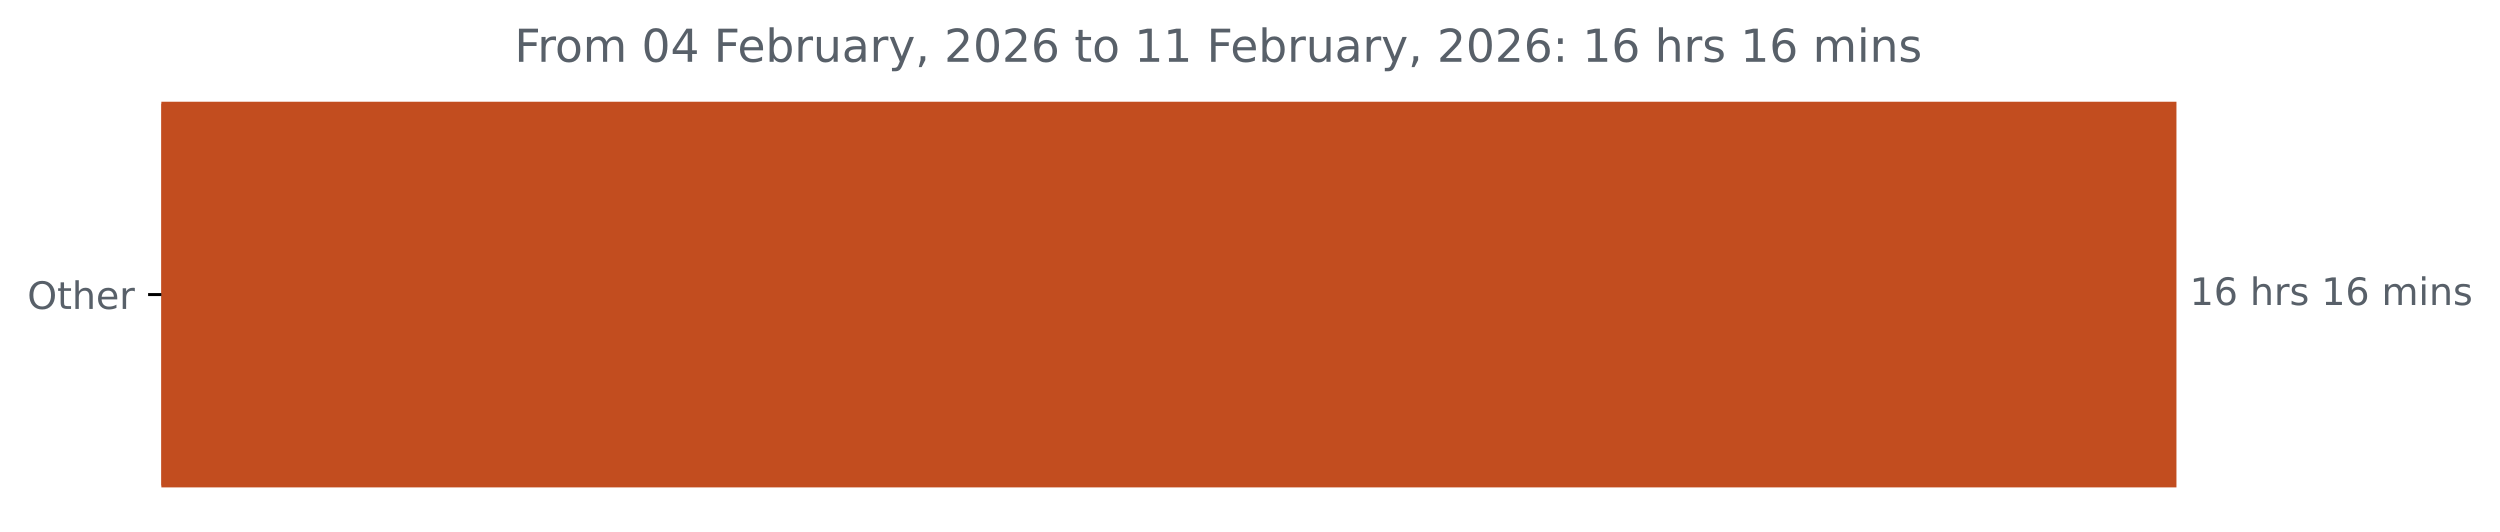
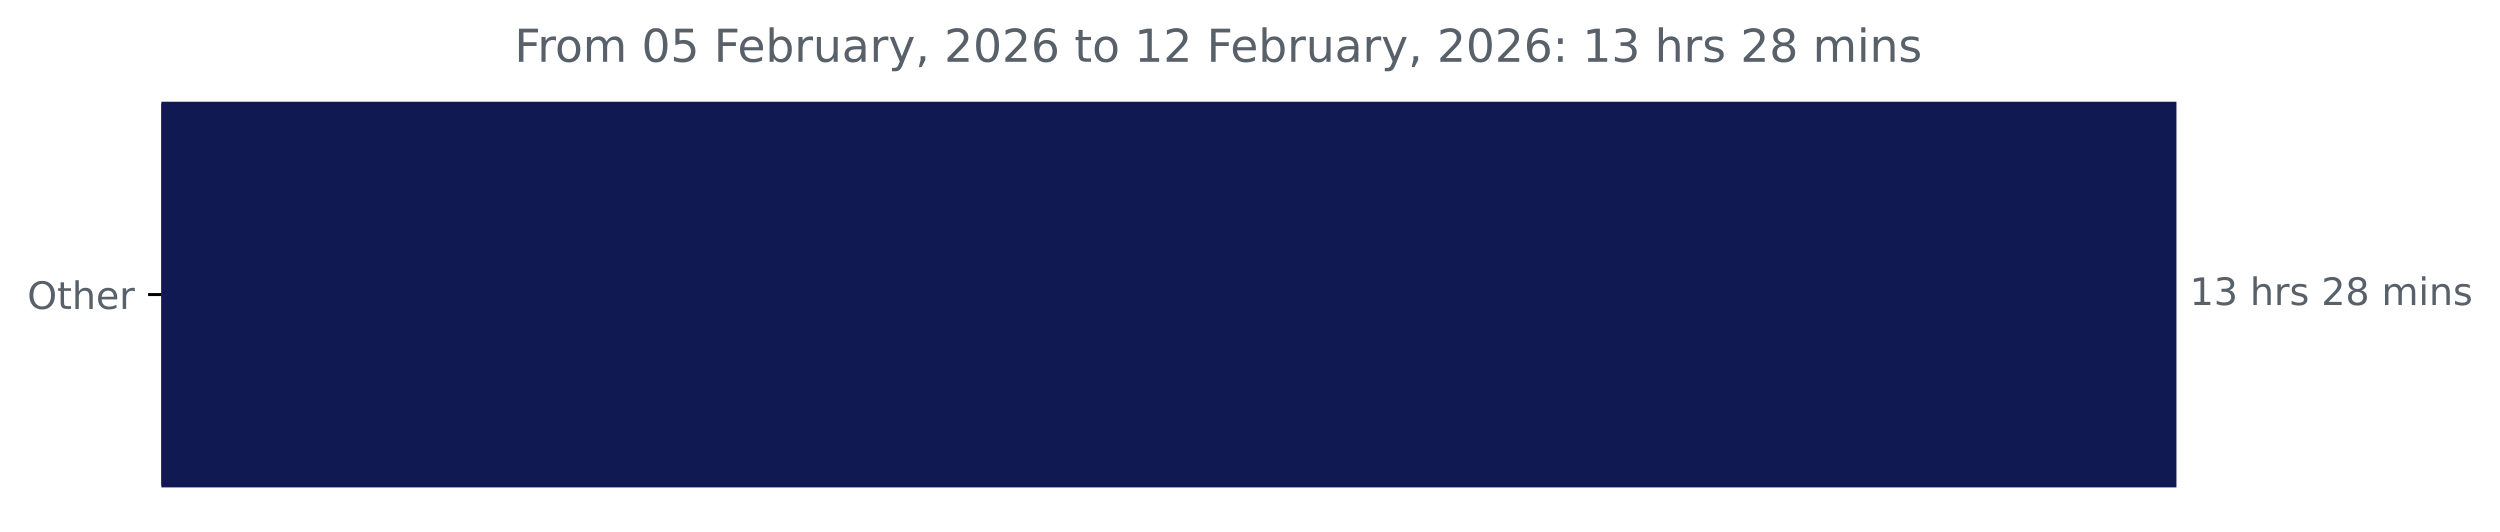
<svg xmlns="http://www.w3.org/2000/svg" xmlns:xlink="http://www.w3.org/1999/xlink" width="659.93pt" height="140.398pt" viewBox="0 0 659.93 140.398" version="1.1">
  <defs>
    <style type="text/css">*{stroke-linejoin: round; stroke-linecap: butt}</style>
  </defs>
  <g id="figure_1">
    <g id="patch_1">
      <path d="M 0 140.398  L 659.93 140.398  L 659.93 0  L 0 0  L 0 140.398  z " style="fill: none" />
    </g>
    <g id="axes_1">
      <g id="patch_2">
-         <path d="M 42.594 27.358  L 574.022 27.358  L 574.022 128.158  L 42.594 128.158  z " clip-path="url(#p7c16bbfa51)" style="fill: #c24d1f; stroke: #c24d1f; stroke-linejoin: miter" />
+         <path d="M 42.594 27.358  L 574.022 27.358  L 574.022 128.158  L 42.594 128.158  z " clip-path="url(#p475e8325ae)" style="fill: #111952; stroke: #111952; stroke-linejoin: miter" />
      </g>
      <g id="matplotlib.axis_1" />
      <g id="matplotlib.axis_2">
        <g id="ytick_1">
          <g id="line2d_1">
            <defs>
-               <path id="m72d9ef8fb5" d="M 0 0  L -3.5 0  " style="stroke: #000000; stroke-width: 0.8" />
+               <path id="m80977810de" d="M 0 0  L -3.5 0  " style="stroke: #000000; stroke-width: 0.8" />
            </defs>
            <g>
-               <use xlink:href="#m72d9ef8fb5" x="42.594" y="77.758" style="stroke: #000000; stroke-width: 0.8" />
+               <use xlink:href="#m80977810de" x="42.594" y="77.758" style="stroke: #000000; stroke-width: 0.8" />
            </g>
          </g>
          <g id="text_1">
            <g style="fill: #586069" transform="translate(7.2 81.55734) scale(0.1 -0.1)">
              <defs>
                <path id="DejaVuSans-4f" d="M 2522 4238  Q 1834 4238 1429 3725  Q 1025 3213 1025 2328  Q 1025 1447 1429 934  Q 1834 422 2522 422  Q 3209 422 3611 934  Q 4013 1447 4013 2328  Q 4013 3213 3611 3725  Q 3209 4238 2522 4238  z M 2522 4750  Q 3503 4750 4090 4092  Q 4678 3434 4678 2328  Q 4678 1225 4090 567  Q 3503 -91 2522 -91  Q 1538 -91 948 565  Q 359 1222 359 2328  Q 359 3434 948 4092  Q 1538 4750 2522 4750  z " transform="scale(0.015625)" />
                <path id="DejaVuSans-74" d="M 1172 4494  L 1172 3500  L 2356 3500  L 2356 3053  L 1172 3053  L 1172 1153  Q 1172 725 1289 603  Q 1406 481 1766 481  L 2356 481  L 2356 0  L 1766 0  Q 1100 0 847 248  Q 594 497 594 1153  L 594 3053  L 172 3053  L 172 3500  L 594 3500  L 594 4494  L 1172 4494  z " transform="scale(0.015625)" />
                <path id="DejaVuSans-68" d="M 3513 2113  L 3513 0  L 2938 0  L 2938 2094  Q 2938 2591 2744 2837  Q 2550 3084 2163 3084  Q 1697 3084 1428 2787  Q 1159 2491 1159 1978  L 1159 0  L 581 0  L 581 4863  L 1159 4863  L 1159 2956  Q 1366 3272 1645 3428  Q 1925 3584 2291 3584  Q 2894 3584 3203 3211  Q 3513 2838 3513 2113  z " transform="scale(0.015625)" />
                <path id="DejaVuSans-65" d="M 3597 1894  L 3597 1613  L 953 1613  Q 991 1019 1311 708  Q 1631 397 2203 397  Q 2534 397 2845 478  Q 3156 559 3463 722  L 3463 178  Q 3153 47 2828 -22  Q 2503 -91 2169 -91  Q 1331 -91 842 396  Q 353 884 353 1716  Q 353 2575 817 3079  Q 1281 3584 2069 3584  Q 2775 3584 3186 3129  Q 3597 2675 3597 1894  z M 3022 2063  Q 3016 2534 2758 2815  Q 2500 3097 2075 3097  Q 1594 3097 1305 2825  Q 1016 2553 972 2059  L 3022 2063  z " transform="scale(0.015625)" />
                <path id="DejaVuSans-72" d="M 2631 2963  Q 2534 3019 2420 3045  Q 2306 3072 2169 3072  Q 1681 3072 1420 2755  Q 1159 2438 1159 1844  L 1159 0  L 581 0  L 581 3500  L 1159 3500  L 1159 2956  Q 1341 3275 1631 3429  Q 1922 3584 2338 3584  Q 2397 3584 2469 3576  Q 2541 3569 2628 3553  L 2631 2963  z " transform="scale(0.015625)" />
              </defs>
              <use xlink:href="#DejaVuSans-4f" />
              <use xlink:href="#DejaVuSans-74" x="78.711" />
              <use xlink:href="#DejaVuSans-68" x="117.92" />
              <use xlink:href="#DejaVuSans-65" x="181.299" />
              <use xlink:href="#DejaVuSans-72" x="242.822" />
            </g>
          </g>
        </g>
      </g>
      <g id="text_2">
        <g style="fill: #586069" transform="translate(578.0223 80.5175) scale(0.1 -0.1)">
          <defs>
            <path id="DejaVuSans-31" d="M 794 531  L 1825 531  L 1825 4091  L 703 3866  L 703 4441  L 1819 4666  L 2450 4666  L 2450 531  L 3481 531  L 3481 0  L 794 0  L 794 531  z " transform="scale(0.015625)" />
-             <path id="DejaVuSans-36" d="M 2113 2584  Q 1688 2584 1439 2293  Q 1191 2003 1191 1497  Q 1191 994 1439 701  Q 1688 409 2113 409  Q 2538 409 2786 701  Q 3034 994 3034 1497  Q 3034 2003 2786 2293  Q 2538 2584 2113 2584  z M 3366 4563  L 3366 3988  Q 3128 4100 2886 4159  Q 2644 4219 2406 4219  Q 1781 4219 1451 3797  Q 1122 3375 1075 2522  Q 1259 2794 1537 2939  Q 1816 3084 2150 3084  Q 2853 3084 3261 2657  Q 3669 2231 3669 1497  Q 3669 778 3244 343  Q 2819 -91 2113 -91  Q 1303 -91 875 529  Q 447 1150 447 2328  Q 447 3434 972 4092  Q 1497 4750 2381 4750  Q 2619 4750 2861 4703  Q 3103 4656 3366 4563  z " transform="scale(0.015625)" />
+             <path id="DejaVuSans-33" d="M 2597 2516  Q 3050 2419 3304 2112  Q 3559 1806 3559 1356  Q 3559 666 3084 287  Q 2609 -91 1734 -91  Q 1441 -91 1130 -33  Q 819 25 488 141  L 488 750  Q 750 597 1062 519  Q 1375 441 1716 441  Q 2309 441 2620 675  Q 2931 909 2931 1356  Q 2931 1769 2642 2001  Q 2353 2234 1838 2234  L 1294 2234  L 1294 2753  L 1863 2753  Q 2328 2753 2575 2939  Q 2822 3125 2822 3475  Q 2822 3834 2567 4026  Q 2313 4219 1838 4219  Q 1578 4219 1281 4162  Q 984 4106 628 3988  L 628 4550  Q 988 4650 1302 4700  Q 1616 4750 1894 4750  Q 2613 4750 3031 4423  Q 3450 4097 3450 3541  Q 3450 3153 3228 2886  Q 3006 2619 2597 2516  z " transform="scale(0.015625)" />
            <path id="DejaVuSans-20" transform="scale(0.015625)" />
            <path id="DejaVuSans-73" d="M 2834 3397  L 2834 2853  Q 2591 2978 2328 3040  Q 2066 3103 1784 3103  Q 1356 3103 1142 2972  Q 928 2841 928 2578  Q 928 2378 1081 2264  Q 1234 2150 1697 2047  L 1894 2003  Q 2506 1872 2764 1633  Q 3022 1394 3022 966  Q 3022 478 2636 193  Q 2250 -91 1575 -91  Q 1294 -91 989 -36  Q 684 19 347 128  L 347 722  Q 666 556 975 473  Q 1284 391 1588 391  Q 1994 391 2212 530  Q 2431 669 2431 922  Q 2431 1156 2273 1281  Q 2116 1406 1581 1522  L 1381 1569  Q 847 1681 609 1914  Q 372 2147 372 2553  Q 372 3047 722 3315  Q 1072 3584 1716 3584  Q 2034 3584 2315 3537  Q 2597 3491 2834 3397  z " transform="scale(0.015625)" />
+             <path id="DejaVuSans-32" d="M 1228 531  L 3431 531  L 3431 0  L 469 0  L 469 531  Q 828 903 1448 1529  Q 2069 2156 2228 2338  Q 2531 2678 2651 2914  Q 2772 3150 2772 3378  Q 2772 3750 2511 3984  Q 2250 4219 1831 4219  Q 1534 4219 1204 4116  Q 875 4013 500 3803  L 500 4441  Q 881 4594 1212 4672  Q 1544 4750 1819 4750  Q 2544 4750 2975 4387  Q 3406 4025 3406 3419  Q 3406 3131 3298 2873  Q 3191 2616 2906 2266  Q 2828 2175 2409 1742  Q 1991 1309 1228 531  z " transform="scale(0.015625)" />
+             <path id="DejaVuSans-38" d="M 2034 2216  Q 1584 2216 1326 1975  Q 1069 1734 1069 1313  Q 1069 891 1326 650  Q 1584 409 2034 409  Q 2484 409 2743 651  Q 3003 894 3003 1313  Q 3003 1734 2745 1975  Q 2488 2216 2034 2216  z M 1403 2484  Q 997 2584 770 2862  Q 544 3141 544 3541  Q 544 4100 942 4425  Q 1341 4750 2034 4750  Q 2731 4750 3128 4425  Q 3525 4100 3525 3541  Q 3525 3141 3298 2862  Q 3072 2584 2669 2484  Q 3125 2378 3379 2068  Q 3634 1759 3634 1313  Q 3634 634 3220 271  Q 2806 -91 2034 -91  Q 1263 -91 848 271  Q 434 634 434 1313  Q 434 1759 690 2068  Q 947 2378 1403 2484  z M 1172 3481  Q 1172 3119 1398 2916  Q 1625 2713 2034 2713  Q 2441 2713 2670 2916  Q 2900 3119 2900 3481  Q 2900 3844 2670 4047  Q 2441 4250 2034 4250  Q 1625 4250 1398 4047  Q 1172 3844 1172 3481  z " transform="scale(0.015625)" />
            <path id="DejaVuSans-6d" d="M 3328 2828  Q 3544 3216 3844 3400  Q 4144 3584 4550 3584  Q 5097 3584 5394 3201  Q 5691 2819 5691 2113  L 5691 0  L 5113 0  L 5113 2094  Q 5113 2597 4934 2840  Q 4756 3084 4391 3084  Q 3944 3084 3684 2787  Q 3425 2491 3425 1978  L 3425 0  L 2847 0  L 2847 2094  Q 2847 2600 2669 2842  Q 2491 3084 2119 3084  Q 1678 3084 1418 2786  Q 1159 2488 1159 1978  L 1159 0  L 581 0  L 581 3500  L 1159 3500  L 1159 2956  Q 1356 3278 1631 3431  Q 1906 3584 2284 3584  Q 2666 3584 2933 3390  Q 3200 3197 3328 2828  z " transform="scale(0.015625)" />
            <path id="DejaVuSans-69" d="M 603 3500  L 1178 3500  L 1178 0  L 603 0  L 603 3500  z M 603 4863  L 1178 4863  L 1178 4134  L 603 4134  L 603 4863  z " transform="scale(0.015625)" />
            <path id="DejaVuSans-6e" d="M 3513 2113  L 3513 0  L 2938 0  L 2938 2094  Q 2938 2591 2744 2837  Q 2550 3084 2163 3084  Q 1697 3084 1428 2787  Q 1159 2491 1159 1978  L 1159 0  L 581 0  L 581 3500  L 1159 3500  L 1159 2956  Q 1366 3272 1645 3428  Q 1925 3584 2291 3584  Q 2894 3584 3203 3211  Q 3513 2838 3513 2113  z " transform="scale(0.015625)" />
          </defs>
          <use xlink:href="#DejaVuSans-31" />
-           <use xlink:href="#DejaVuSans-36" x="63.623" />
+           <use xlink:href="#DejaVuSans-33" x="63.623" />
          <use xlink:href="#DejaVuSans-20" x="127.246" />
          <use xlink:href="#DejaVuSans-68" x="159.033" />
          <use xlink:href="#DejaVuSans-72" x="222.412" />
          <use xlink:href="#DejaVuSans-73" x="263.525" />
          <use xlink:href="#DejaVuSans-20" x="315.625" />
-           <use xlink:href="#DejaVuSans-31" x="347.412" />
-           <use xlink:href="#DejaVuSans-36" x="411.035" />
+           <use xlink:href="#DejaVuSans-32" x="347.412" />
+           <use xlink:href="#DejaVuSans-38" x="411.035" />
          <use xlink:href="#DejaVuSans-20" x="474.658" />
          <use xlink:href="#DejaVuSans-6d" x="506.445" />
          <use xlink:href="#DejaVuSans-69" x="603.857" />
          <use xlink:href="#DejaVuSans-6e" x="631.641" />
          <use xlink:href="#DejaVuSans-73" x="695.02" />
        </g>
      </g>
      <g id="text_3">
        <g style="fill: #586069" transform="translate(135.8113 16.31812) scale(0.12 -0.12)">
          <defs>
            <path id="DejaVuSans-46" d="M 628 4666  L 3309 4666  L 3309 4134  L 1259 4134  L 1259 2759  L 3109 2759  L 3109 2228  L 1259 2228  L 1259 0  L 628 0  L 628 4666  z " transform="scale(0.015625)" />
            <path id="DejaVuSans-6f" d="M 1959 3097  Q 1497 3097 1228 2736  Q 959 2375 959 1747  Q 959 1119 1226 758  Q 1494 397 1959 397  Q 2419 397 2687 759  Q 2956 1122 2956 1747  Q 2956 2369 2687 2733  Q 2419 3097 1959 3097  z M 1959 3584  Q 2709 3584 3137 3096  Q 3566 2609 3566 1747  Q 3566 888 3137 398  Q 2709 -91 1959 -91  Q 1206 -91 779 398  Q 353 888 353 1747  Q 353 2609 779 3096  Q 1206 3584 1959 3584  z " transform="scale(0.015625)" />
            <path id="DejaVuSans-30" d="M 2034 4250  Q 1547 4250 1301 3770  Q 1056 3291 1056 2328  Q 1056 1369 1301 889  Q 1547 409 2034 409  Q 2525 409 2770 889  Q 3016 1369 3016 2328  Q 3016 3291 2770 3770  Q 2525 4250 2034 4250  z M 2034 4750  Q 2819 4750 3233 4129  Q 3647 3509 3647 2328  Q 3647 1150 3233 529  Q 2819 -91 2034 -91  Q 1250 -91 836 529  Q 422 1150 422 2328  Q 422 3509 836 4129  Q 1250 4750 2034 4750  z " transform="scale(0.015625)" />
-             <path id="DejaVuSans-34" d="M 2419 4116  L 825 1625  L 2419 1625  L 2419 4116  z M 2253 4666  L 3047 4666  L 3047 1625  L 3713 1625  L 3713 1100  L 3047 1100  L 3047 0  L 2419 0  L 2419 1100  L 313 1100  L 313 1709  L 2253 4666  z " transform="scale(0.015625)" />
+             <path id="DejaVuSans-35" d="M 691 4666  L 3169 4666  L 3169 4134  L 1269 4134  L 1269 2991  Q 1406 3038 1543 3061  Q 1681 3084 1819 3084  Q 2600 3084 3056 2656  Q 3513 2228 3513 1497  Q 3513 744 3044 326  Q 2575 -91 1722 -91  Q 1428 -91 1123 -41  Q 819 9 494 109  L 494 744  Q 775 591 1075 516  Q 1375 441 1709 441  Q 2250 441 2565 725  Q 2881 1009 2881 1497  Q 2881 1984 2565 2268  Q 2250 2553 1709 2553  Q 1456 2553 1204 2497  Q 953 2441 691 2322  L 691 4666  z " transform="scale(0.015625)" />
            <path id="DejaVuSans-62" d="M 3116 1747  Q 3116 2381 2855 2742  Q 2594 3103 2138 3103  Q 1681 3103 1420 2742  Q 1159 2381 1159 1747  Q 1159 1113 1420 752  Q 1681 391 2138 391  Q 2594 391 2855 752  Q 3116 1113 3116 1747  z M 1159 2969  Q 1341 3281 1617 3432  Q 1894 3584 2278 3584  Q 2916 3584 3314 3078  Q 3713 2572 3713 1747  Q 3713 922 3314 415  Q 2916 -91 2278 -91  Q 1894 -91 1617 61  Q 1341 213 1159 525  L 1159 0  L 581 0  L 581 4863  L 1159 4863  L 1159 2969  z " transform="scale(0.015625)" />
            <path id="DejaVuSans-75" d="M 544 1381  L 544 3500  L 1119 3500  L 1119 1403  Q 1119 906 1312 657  Q 1506 409 1894 409  Q 2359 409 2629 706  Q 2900 1003 2900 1516  L 2900 3500  L 3475 3500  L 3475 0  L 2900 0  L 2900 538  Q 2691 219 2414 64  Q 2138 -91 1772 -91  Q 1169 -91 856 284  Q 544 659 544 1381  z M 1991 3584  L 1991 3584  z " transform="scale(0.015625)" />
            <path id="DejaVuSans-61" d="M 2194 1759  Q 1497 1759 1228 1600  Q 959 1441 959 1056  Q 959 750 1161 570  Q 1363 391 1709 391  Q 2188 391 2477 730  Q 2766 1069 2766 1631  L 2766 1759  L 2194 1759  z M 3341 1997  L 3341 0  L 2766 0  L 2766 531  Q 2569 213 2275 61  Q 1981 -91 1556 -91  Q 1019 -91 701 211  Q 384 513 384 1019  Q 384 1609 779 1909  Q 1175 2209 1959 2209  L 2766 2209  L 2766 2266  Q 2766 2663 2505 2880  Q 2244 3097 1772 3097  Q 1472 3097 1187 3025  Q 903 2953 641 2809  L 641 3341  Q 956 3463 1253 3523  Q 1550 3584 1831 3584  Q 2591 3584 2966 3190  Q 3341 2797 3341 1997  z " transform="scale(0.015625)" />
            <path id="DejaVuSans-79" d="M 2059 -325  Q 1816 -950 1584 -1140  Q 1353 -1331 966 -1331  L 506 -1331  L 506 -850  L 844 -850  Q 1081 -850 1212 -737  Q 1344 -625 1503 -206  L 1606 56  L 191 3500  L 800 3500  L 1894 763  L 2988 3500  L 3597 3500  L 2059 -325  z " transform="scale(0.015625)" />
            <path id="DejaVuSans-2c" d="M 750 794  L 1409 794  L 1409 256  L 897 -744  L 494 -744  L 750 256  L 750 794  z " transform="scale(0.015625)" />
-             <path id="DejaVuSans-32" d="M 1228 531  L 3431 531  L 3431 0  L 469 0  L 469 531  Q 828 903 1448 1529  Q 2069 2156 2228 2338  Q 2531 2678 2651 2914  Q 2772 3150 2772 3378  Q 2772 3750 2511 3984  Q 2250 4219 1831 4219  Q 1534 4219 1204 4116  Q 875 4013 500 3803  L 500 4441  Q 881 4594 1212 4672  Q 1544 4750 1819 4750  Q 2544 4750 2975 4387  Q 3406 4025 3406 3419  Q 3406 3131 3298 2873  Q 3191 2616 2906 2266  Q 2828 2175 2409 1742  Q 1991 1309 1228 531  z " transform="scale(0.015625)" />
+             <path id="DejaVuSans-36" d="M 2113 2584  Q 1688 2584 1439 2293  Q 1191 2003 1191 1497  Q 1191 994 1439 701  Q 1688 409 2113 409  Q 2538 409 2786 701  Q 3034 994 3034 1497  Q 3034 2003 2786 2293  Q 2538 2584 2113 2584  z M 3366 4563  L 3366 3988  Q 3128 4100 2886 4159  Q 2644 4219 2406 4219  Q 1781 4219 1451 3797  Q 1122 3375 1075 2522  Q 1259 2794 1537 2939  Q 1816 3084 2150 3084  Q 2853 3084 3261 2657  Q 3669 2231 3669 1497  Q 3669 778 3244 343  Q 2819 -91 2113 -91  Q 1303 -91 875 529  Q 447 1150 447 2328  Q 447 3434 972 4092  Q 1497 4750 2381 4750  Q 2619 4750 2861 4703  Q 3103 4656 3366 4563  z " transform="scale(0.015625)" />
            <path id="DejaVuSans-3a" d="M 750 794  L 1409 794  L 1409 0  L 750 0  L 750 794  z M 750 3309  L 1409 3309  L 1409 2516  L 750 2516  L 750 3309  z " transform="scale(0.015625)" />
          </defs>
          <use xlink:href="#DejaVuSans-46" />
          <use xlink:href="#DejaVuSans-72" x="50.27" />
          <use xlink:href="#DejaVuSans-6f" x="89.133" />
          <use xlink:href="#DejaVuSans-6d" x="150.314" />
          <use xlink:href="#DejaVuSans-20" x="247.727" />
          <use xlink:href="#DejaVuSans-30" x="279.514" />
-           <use xlink:href="#DejaVuSans-34" x="343.137" />
+           <use xlink:href="#DejaVuSans-35" x="343.137" />
          <use xlink:href="#DejaVuSans-20" x="406.76" />
          <use xlink:href="#DejaVuSans-46" x="438.547" />
          <use xlink:href="#DejaVuSans-65" x="490.566" />
          <use xlink:href="#DejaVuSans-62" x="552.09" />
          <use xlink:href="#DejaVuSans-72" x="615.566" />
          <use xlink:href="#DejaVuSans-75" x="656.68" />
          <use xlink:href="#DejaVuSans-61" x="720.059" />
          <use xlink:href="#DejaVuSans-72" x="781.338" />
          <use xlink:href="#DejaVuSans-79" x="822.451" />
          <use xlink:href="#DejaVuSans-2c" x="881.631" />
          <use xlink:href="#DejaVuSans-20" x="913.418" />
          <use xlink:href="#DejaVuSans-32" x="945.205" />
          <use xlink:href="#DejaVuSans-30" x="1008.828" />
          <use xlink:href="#DejaVuSans-32" x="1072.451" />
          <use xlink:href="#DejaVuSans-36" x="1136.074" />
          <use xlink:href="#DejaVuSans-20" x="1199.697" />
          <use xlink:href="#DejaVuSans-74" x="1231.484" />
          <use xlink:href="#DejaVuSans-6f" x="1270.693" />
          <use xlink:href="#DejaVuSans-20" x="1331.875" />
          <use xlink:href="#DejaVuSans-31" x="1363.662" />
-           <use xlink:href="#DejaVuSans-31" x="1427.285" />
+           <use xlink:href="#DejaVuSans-32" x="1427.285" />
          <use xlink:href="#DejaVuSans-20" x="1490.908" />
          <use xlink:href="#DejaVuSans-46" x="1522.695" />
          <use xlink:href="#DejaVuSans-65" x="1574.715" />
          <use xlink:href="#DejaVuSans-62" x="1636.238" />
          <use xlink:href="#DejaVuSans-72" x="1699.715" />
          <use xlink:href="#DejaVuSans-75" x="1740.828" />
          <use xlink:href="#DejaVuSans-61" x="1804.207" />
          <use xlink:href="#DejaVuSans-72" x="1865.486" />
          <use xlink:href="#DejaVuSans-79" x="1906.6" />
          <use xlink:href="#DejaVuSans-2c" x="1965.779" />
          <use xlink:href="#DejaVuSans-20" x="1997.566" />
          <use xlink:href="#DejaVuSans-32" x="2029.354" />
          <use xlink:href="#DejaVuSans-30" x="2092.977" />
          <use xlink:href="#DejaVuSans-32" x="2156.6" />
          <use xlink:href="#DejaVuSans-36" x="2220.223" />
          <use xlink:href="#DejaVuSans-3a" x="2283.846" />
          <use xlink:href="#DejaVuSans-20" x="2317.537" />
          <use xlink:href="#DejaVuSans-31" x="2349.324" />
-           <use xlink:href="#DejaVuSans-36" x="2412.947" />
+           <use xlink:href="#DejaVuSans-33" x="2412.947" />
          <use xlink:href="#DejaVuSans-20" x="2476.57" />
          <use xlink:href="#DejaVuSans-68" x="2508.357" />
          <use xlink:href="#DejaVuSans-72" x="2571.736" />
          <use xlink:href="#DejaVuSans-73" x="2612.85" />
          <use xlink:href="#DejaVuSans-20" x="2664.949" />
-           <use xlink:href="#DejaVuSans-31" x="2696.736" />
-           <use xlink:href="#DejaVuSans-36" x="2760.359" />
+           <use xlink:href="#DejaVuSans-32" x="2696.736" />
+           <use xlink:href="#DejaVuSans-38" x="2760.359" />
          <use xlink:href="#DejaVuSans-20" x="2823.982" />
          <use xlink:href="#DejaVuSans-6d" x="2855.77" />
          <use xlink:href="#DejaVuSans-69" x="2953.182" />
          <use xlink:href="#DejaVuSans-6e" x="2980.965" />
          <use xlink:href="#DejaVuSans-73" x="3044.344" />
        </g>
      </g>
    </g>
  </g>
  <defs>
-     <clipPath id="p7c16bbfa51">
+     <clipPath id="p475e8325ae">
      <rect x="42.594" y="22.318" width="558" height="110.88" />
    </clipPath>
  </defs>
</svg>
